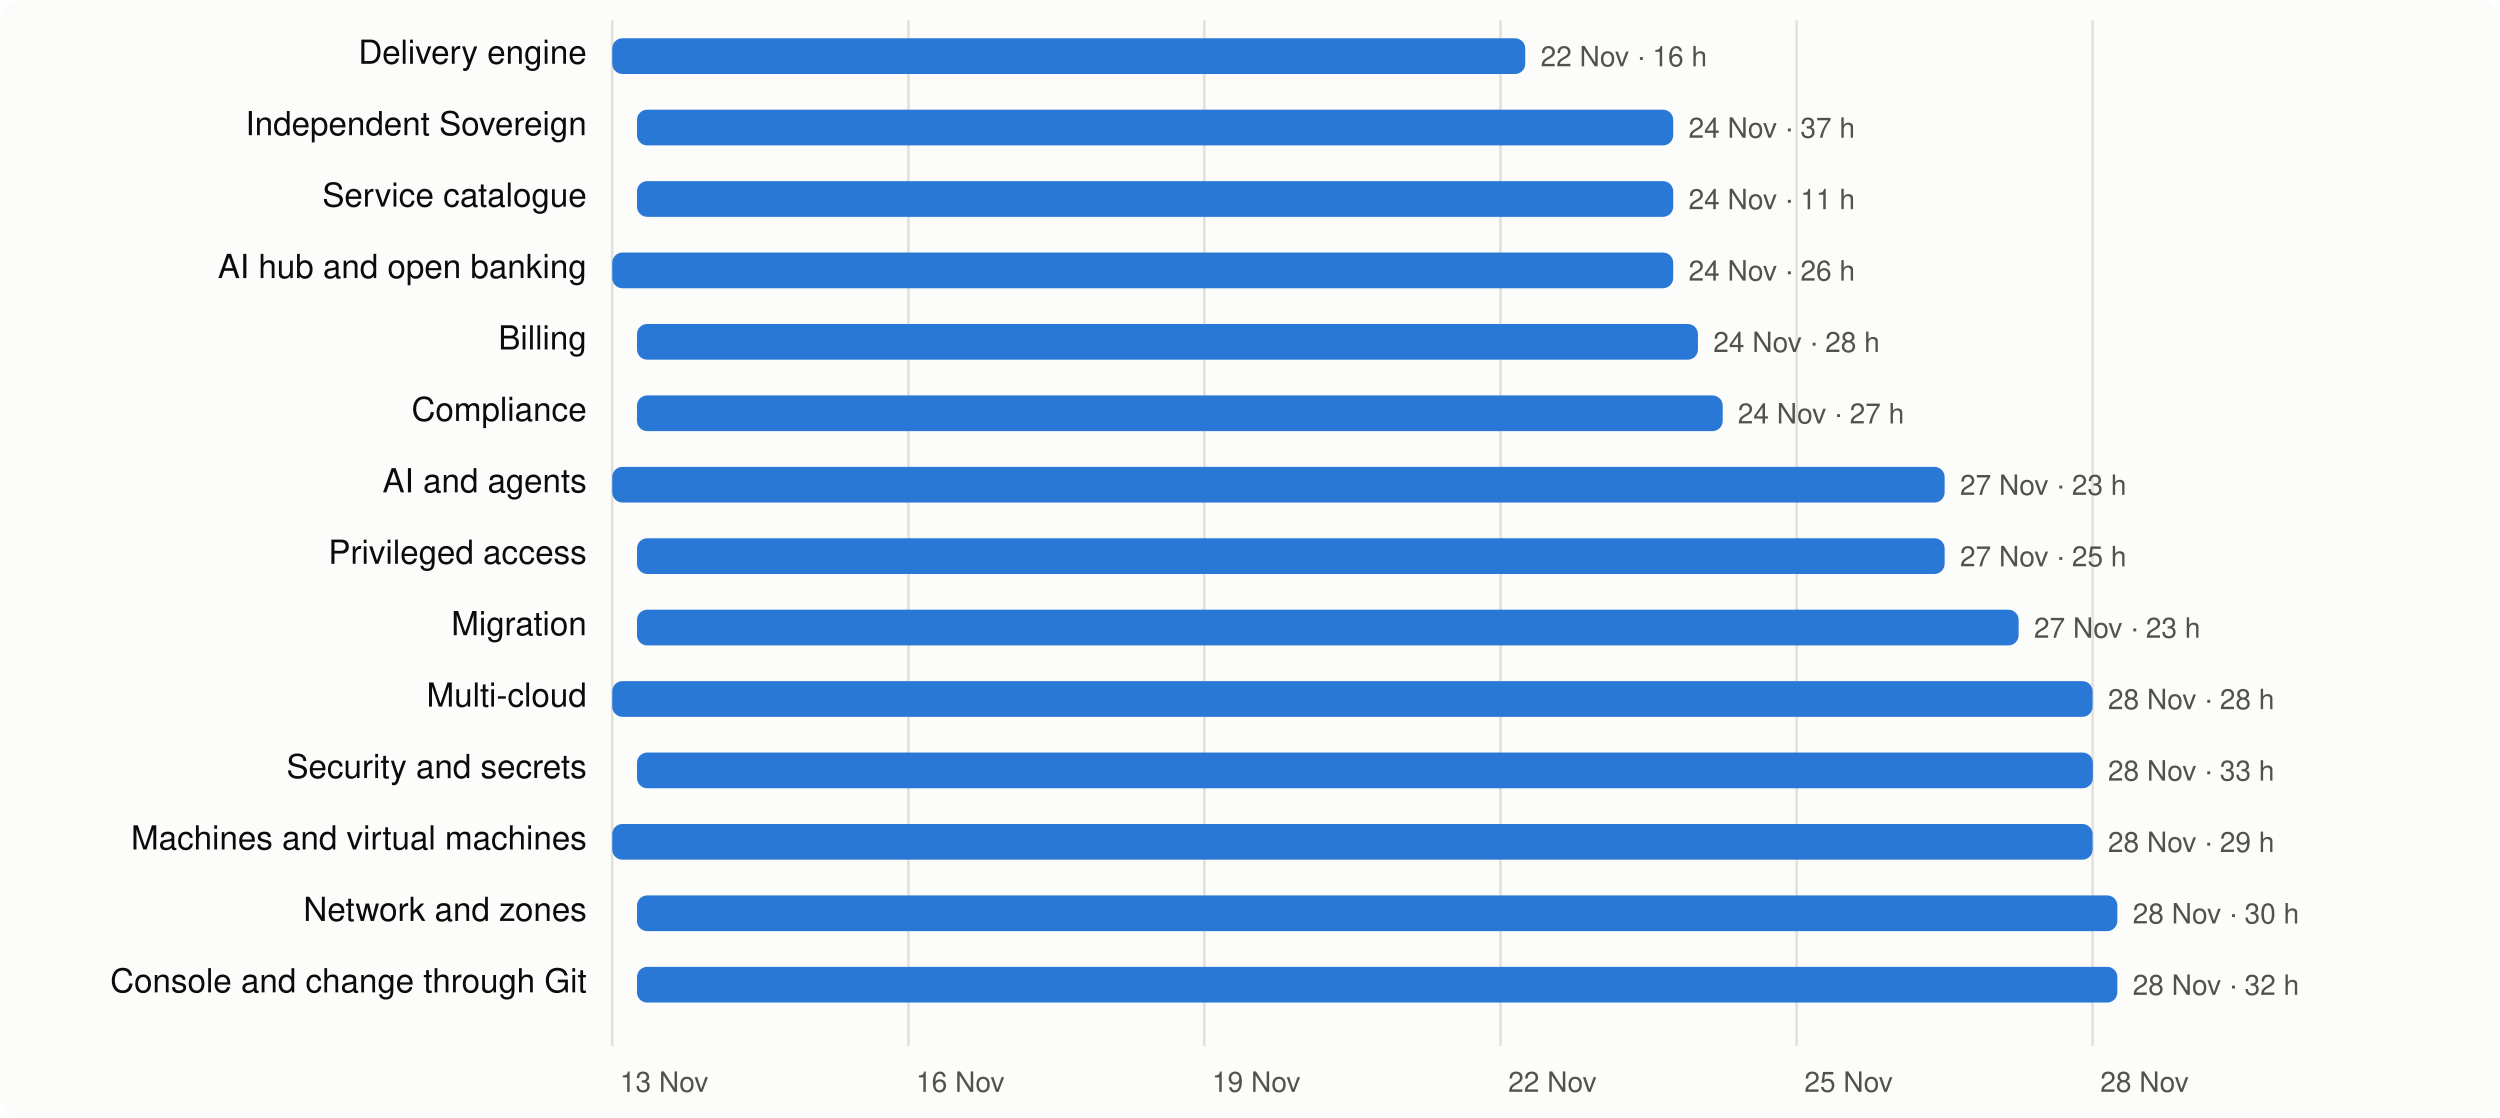
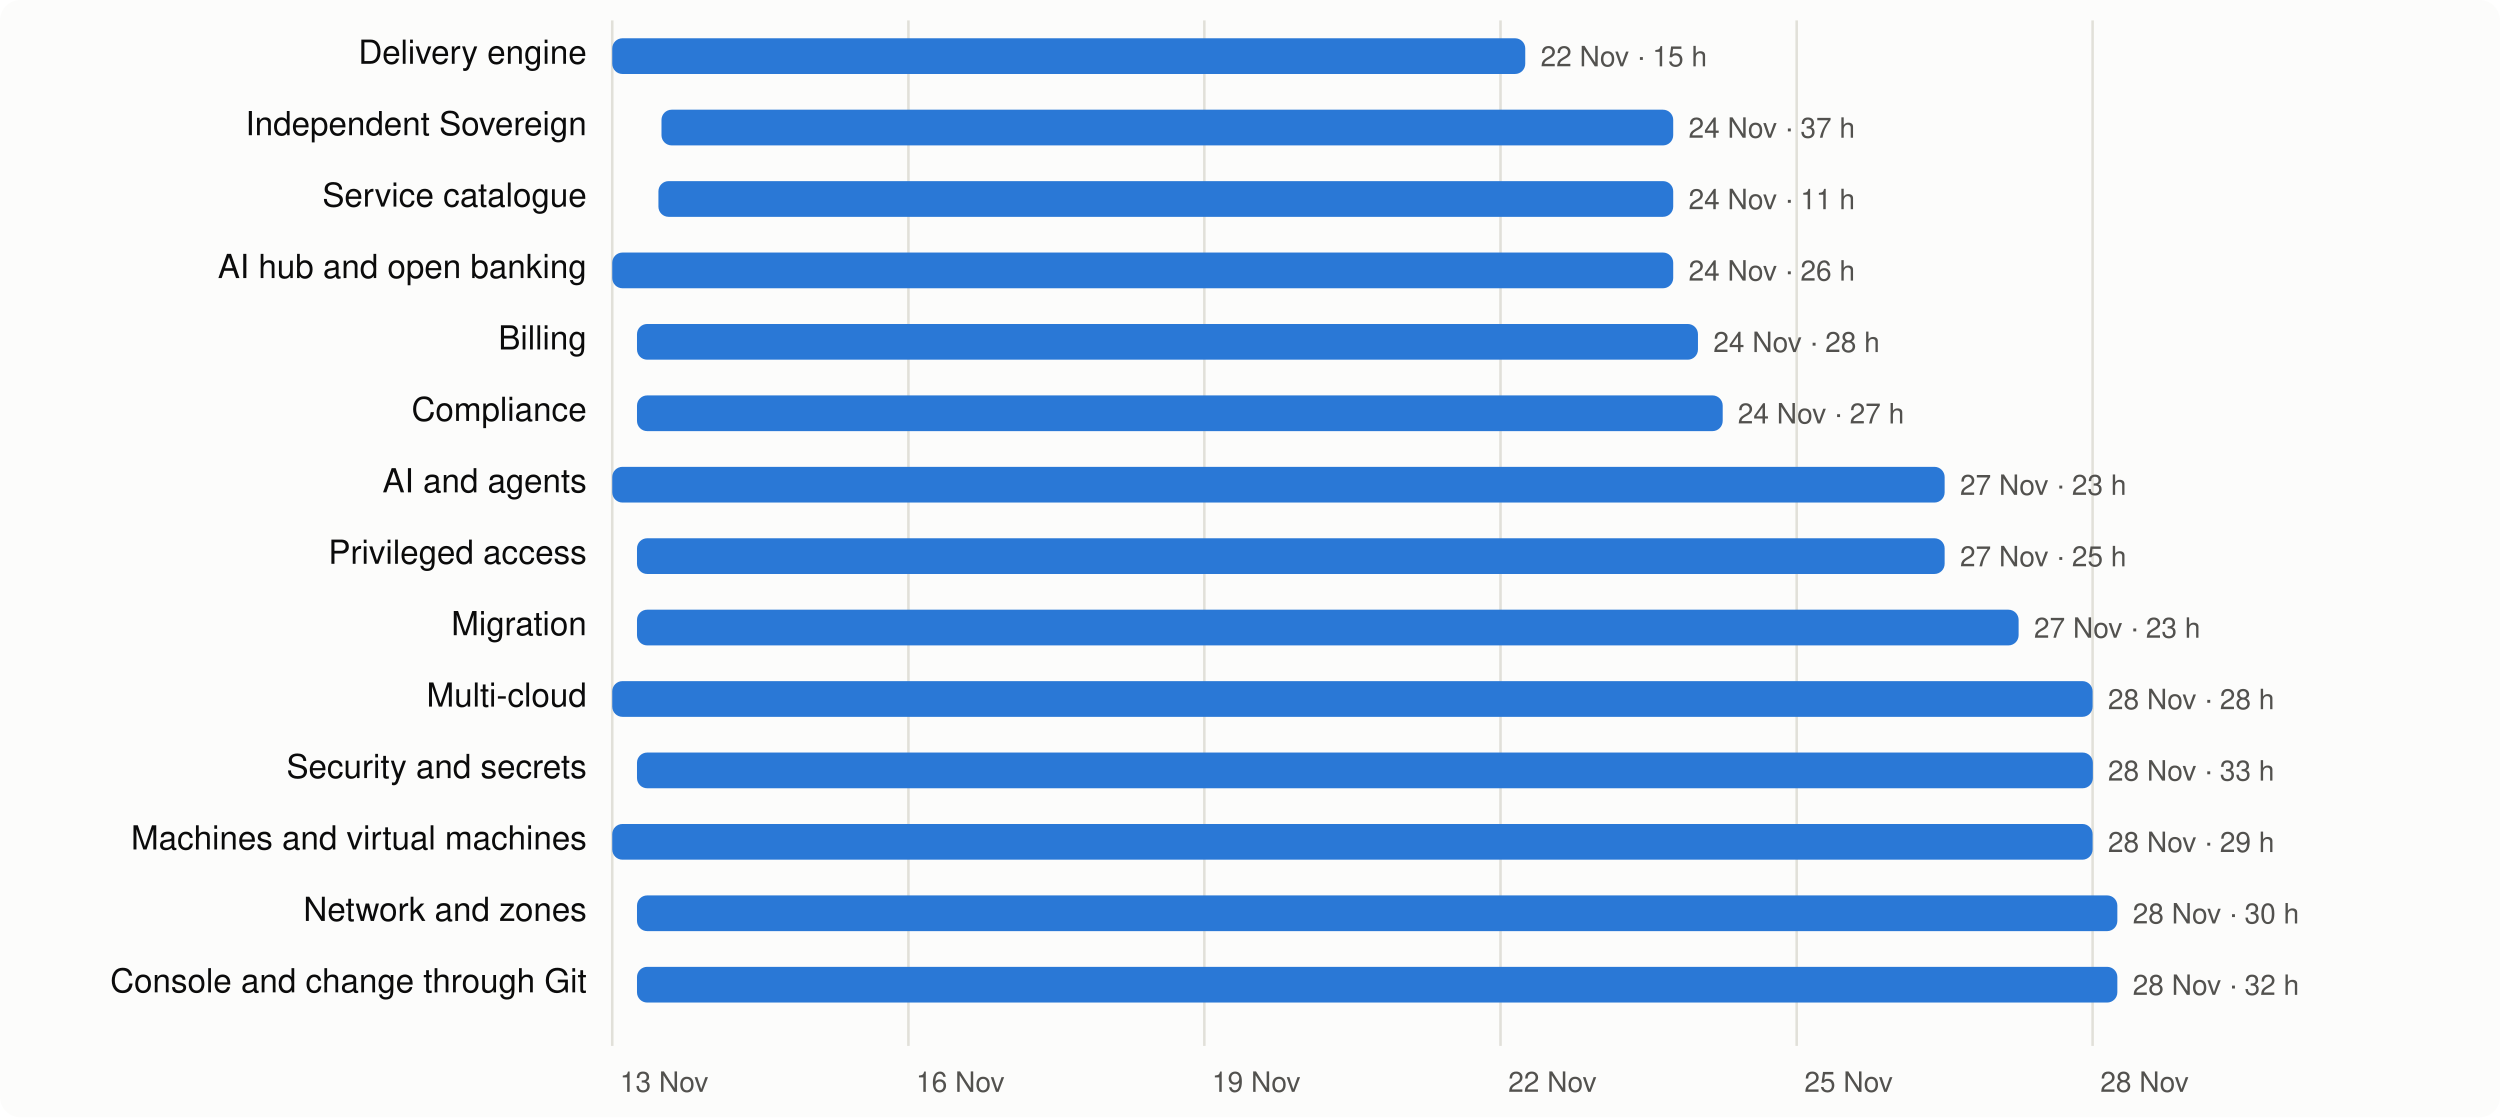
<svg xmlns="http://www.w3.org/2000/svg" viewBox="0 0 980 438" width="980" height="438" font-family="system-ui,-apple-system,Segoe UI,Helvetica,Arial,sans-serif" font-size="13">
  <rect width="980" height="438" rx="8" fill="#fcfcfb" />
  <line x1="240.0" x2="240.0" y1="8" y2="410" stroke="#e1e0d9" />
  <text x="243.0" y="428" fill="#52514e" font-size="11">13 Nov</text>
  <line x1="356.1" x2="356.1" y1="8" y2="410" stroke="#e1e0d9" />
  <text x="359.1" y="428" fill="#52514e" font-size="11">16 Nov</text>
  <line x1="472.1" x2="472.1" y1="8" y2="410" stroke="#e1e0d9" />
  <text x="475.1" y="428" fill="#52514e" font-size="11">19 Nov</text>
  <line x1="588.2" x2="588.2" y1="8" y2="410" stroke="#e1e0d9" />
  <text x="591.2" y="428" fill="#52514e" font-size="11">22 Nov</text>
  <line x1="704.3" x2="704.3" y1="8" y2="410" stroke="#e1e0d9" />
  <text x="707.3" y="428" fill="#52514e" font-size="11">25 Nov</text>
  <line x1="820.3" x2="820.3" y1="8" y2="410" stroke="#e1e0d9" />
  <text x="823.3" y="428" fill="#52514e" font-size="11">28 Nov</text>
  <text x="230" y="25" text-anchor="end" fill="#0b0b0b">Delivery engine</text>
  <rect x="240.0" y="15" width="357.9" height="14" rx="4" fill="#2a78d6" />
-   <text x="603.9" y="26" fill="#52514e" font-size="11">22 Nov · 16 h</text>
+   <text x="603.9" y="26" fill="#52514e" font-size="11">22 Nov · 15 h</text>
  <text x="230" y="53" text-anchor="end" fill="#0b0b0b">Independent Sovereign</text>
-   <rect x="249.7" y="43" width="406.2" height="14" rx="4" fill="#2a78d6" />
+   <rect x="259.3" y="43" width="396.6" height="14" rx="4" fill="#2a78d6" />
  <text x="661.9" y="54" fill="#52514e" font-size="11">24 Nov · 37 h</text>
  <text x="230" y="81" text-anchor="end" fill="#0b0b0b">Service catalogue</text>
-   <rect x="249.7" y="71" width="406.2" height="14" rx="4" fill="#2a78d6" />
+   <rect x="258.1" y="71" width="397.8" height="14" rx="4" fill="#2a78d6" />
  <text x="661.9" y="82" fill="#52514e" font-size="11">24 Nov · 11 h</text>
  <text x="230" y="109" text-anchor="end" fill="#0b0b0b">AI hub and open banking</text>
  <rect x="240.0" y="99" width="415.9" height="14" rx="4" fill="#2a78d6" />
  <text x="661.9" y="110" fill="#52514e" font-size="11">24 Nov · 26 h</text>
  <text x="230" y="137" text-anchor="end" fill="#0b0b0b">Billing</text>
  <rect x="249.7" y="127" width="415.9" height="14" rx="4" fill="#2a78d6" />
  <text x="671.6" y="138" fill="#52514e" font-size="11">24 Nov · 28 h</text>
  <text x="230" y="165" text-anchor="end" fill="#0b0b0b">Compliance</text>
  <rect x="249.7" y="155" width="425.6" height="14" rx="4" fill="#2a78d6" />
  <text x="681.2" y="166" fill="#52514e" font-size="11">24 Nov · 27 h</text>
  <text x="230" y="193" text-anchor="end" fill="#0b0b0b">AI and agents</text>
  <rect x="240.0" y="183" width="522.3" height="14" rx="4" fill="#2a78d6" />
  <text x="768.3" y="194" fill="#52514e" font-size="11">27 Nov · 23 h</text>
  <text x="230" y="221" text-anchor="end" fill="#0b0b0b">Privileged access</text>
  <rect x="249.7" y="211" width="512.6" height="14" rx="4" fill="#2a78d6" />
  <text x="768.3" y="222" fill="#52514e" font-size="11">27 Nov · 25 h</text>
  <text x="230" y="249" text-anchor="end" fill="#0b0b0b">Migration</text>
  <rect x="249.7" y="239" width="541.6" height="14" rx="4" fill="#2a78d6" />
  <text x="797.3" y="250" fill="#52514e" font-size="11">27 Nov · 23 h</text>
  <text x="230" y="277" text-anchor="end" fill="#0b0b0b">Multi-cloud</text>
  <rect x="240.0" y="267" width="580.3" height="14" rx="4" fill="#2a78d6" />
  <text x="826.3" y="278" fill="#52514e" font-size="11">28 Nov · 28 h</text>
  <text x="230" y="305" text-anchor="end" fill="#0b0b0b">Security and secrets</text>
  <rect x="249.7" y="295" width="570.7" height="14" rx="4" fill="#2a78d6" />
  <text x="826.3" y="306" fill="#52514e" font-size="11">28 Nov · 33 h</text>
  <text x="230" y="333" text-anchor="end" fill="#0b0b0b">Machines and virtual machines</text>
  <rect x="240.0" y="323" width="580.3" height="14" rx="4" fill="#2a78d6" />
  <text x="826.3" y="334" fill="#52514e" font-size="11">28 Nov · 29 h</text>
  <text x="230" y="361" text-anchor="end" fill="#0b0b0b">Network and zones</text>
  <rect x="249.7" y="351" width="580.3" height="14" rx="4" fill="#2a78d6" />
  <text x="836.0" y="362" fill="#52514e" font-size="11">28 Nov · 30 h</text>
  <text x="230" y="389" text-anchor="end" fill="#0b0b0b">Console and change through Git</text>
  <rect x="249.7" y="379" width="580.3" height="14" rx="4" fill="#2a78d6" />
  <text x="836.0" y="390" fill="#52514e" font-size="11">28 Nov · 32 h</text>
</svg>
